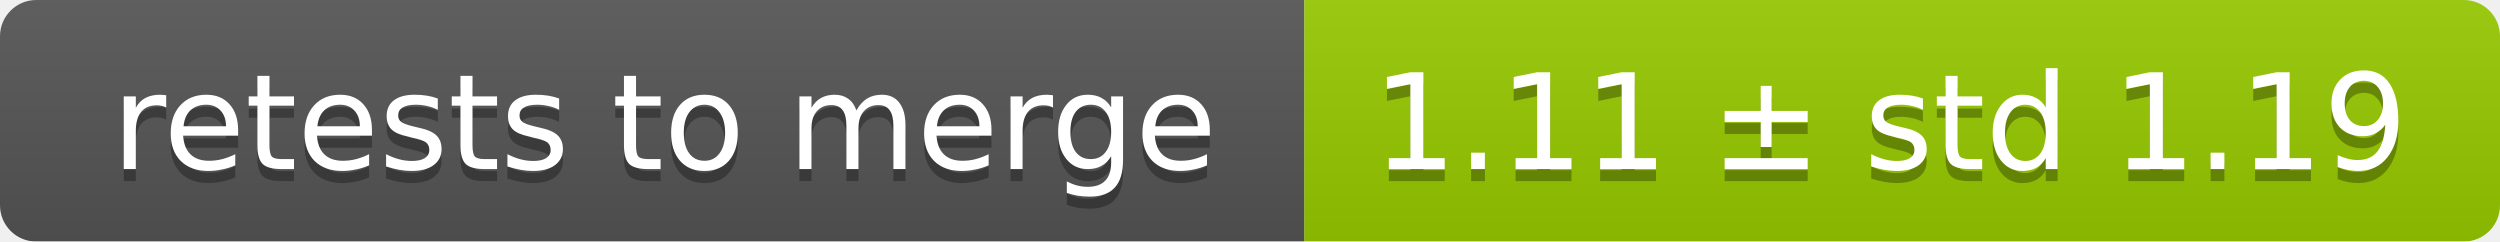
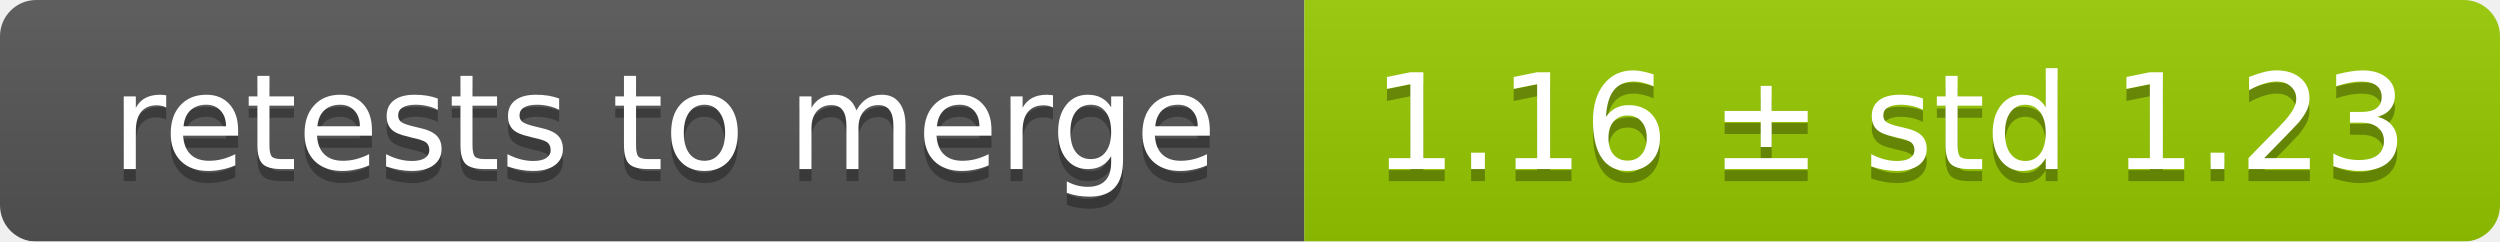
<svg xmlns="http://www.w3.org/2000/svg" width="207" height="20">
  <linearGradient id="smooth" x2="0" y2="100%">
    <stop offset="0" stop-color="#bbb" stop-opacity=".1" />
    <stop offset="1" stop-opacity=".1" />
  </linearGradient>
  <mask id="round">
    <rect width="207" height="20" rx="3" fill="#fff" />
  </mask>
  <g mask="url(#round)">
    <rect width="108" height="20" fill="#555" />
    <rect x="108" width="99" height="20" fill="#97ca00" />
    <rect width="207" height="20" fill="url(#smooth)" />
  </g>
  <g fill="#fff" text-anchor="middle" font-family="DejaVu Sans,Verdana,Geneva,sans-serif" font-size="11">
    <text x="55" y="15" fill="#010101" fill-opacity=".3">retests to merge</text>
    <text x="55" y="14">retests to merge</text>
-     <text x="156.5" y="15" fill="#010101" fill-opacity=".3">1.11 ± std 1.19</text>
-     <text x="156.5" y="14">1.11 ± std 1.19</text>
+     <text x="156.5" y="15" fill="#010101" fill-opacity=".3">1.16 ± std 1.23</text>
+     <text x="156.5" y="14">1.16 ± std 1.23</text>
  </g>
</svg>
